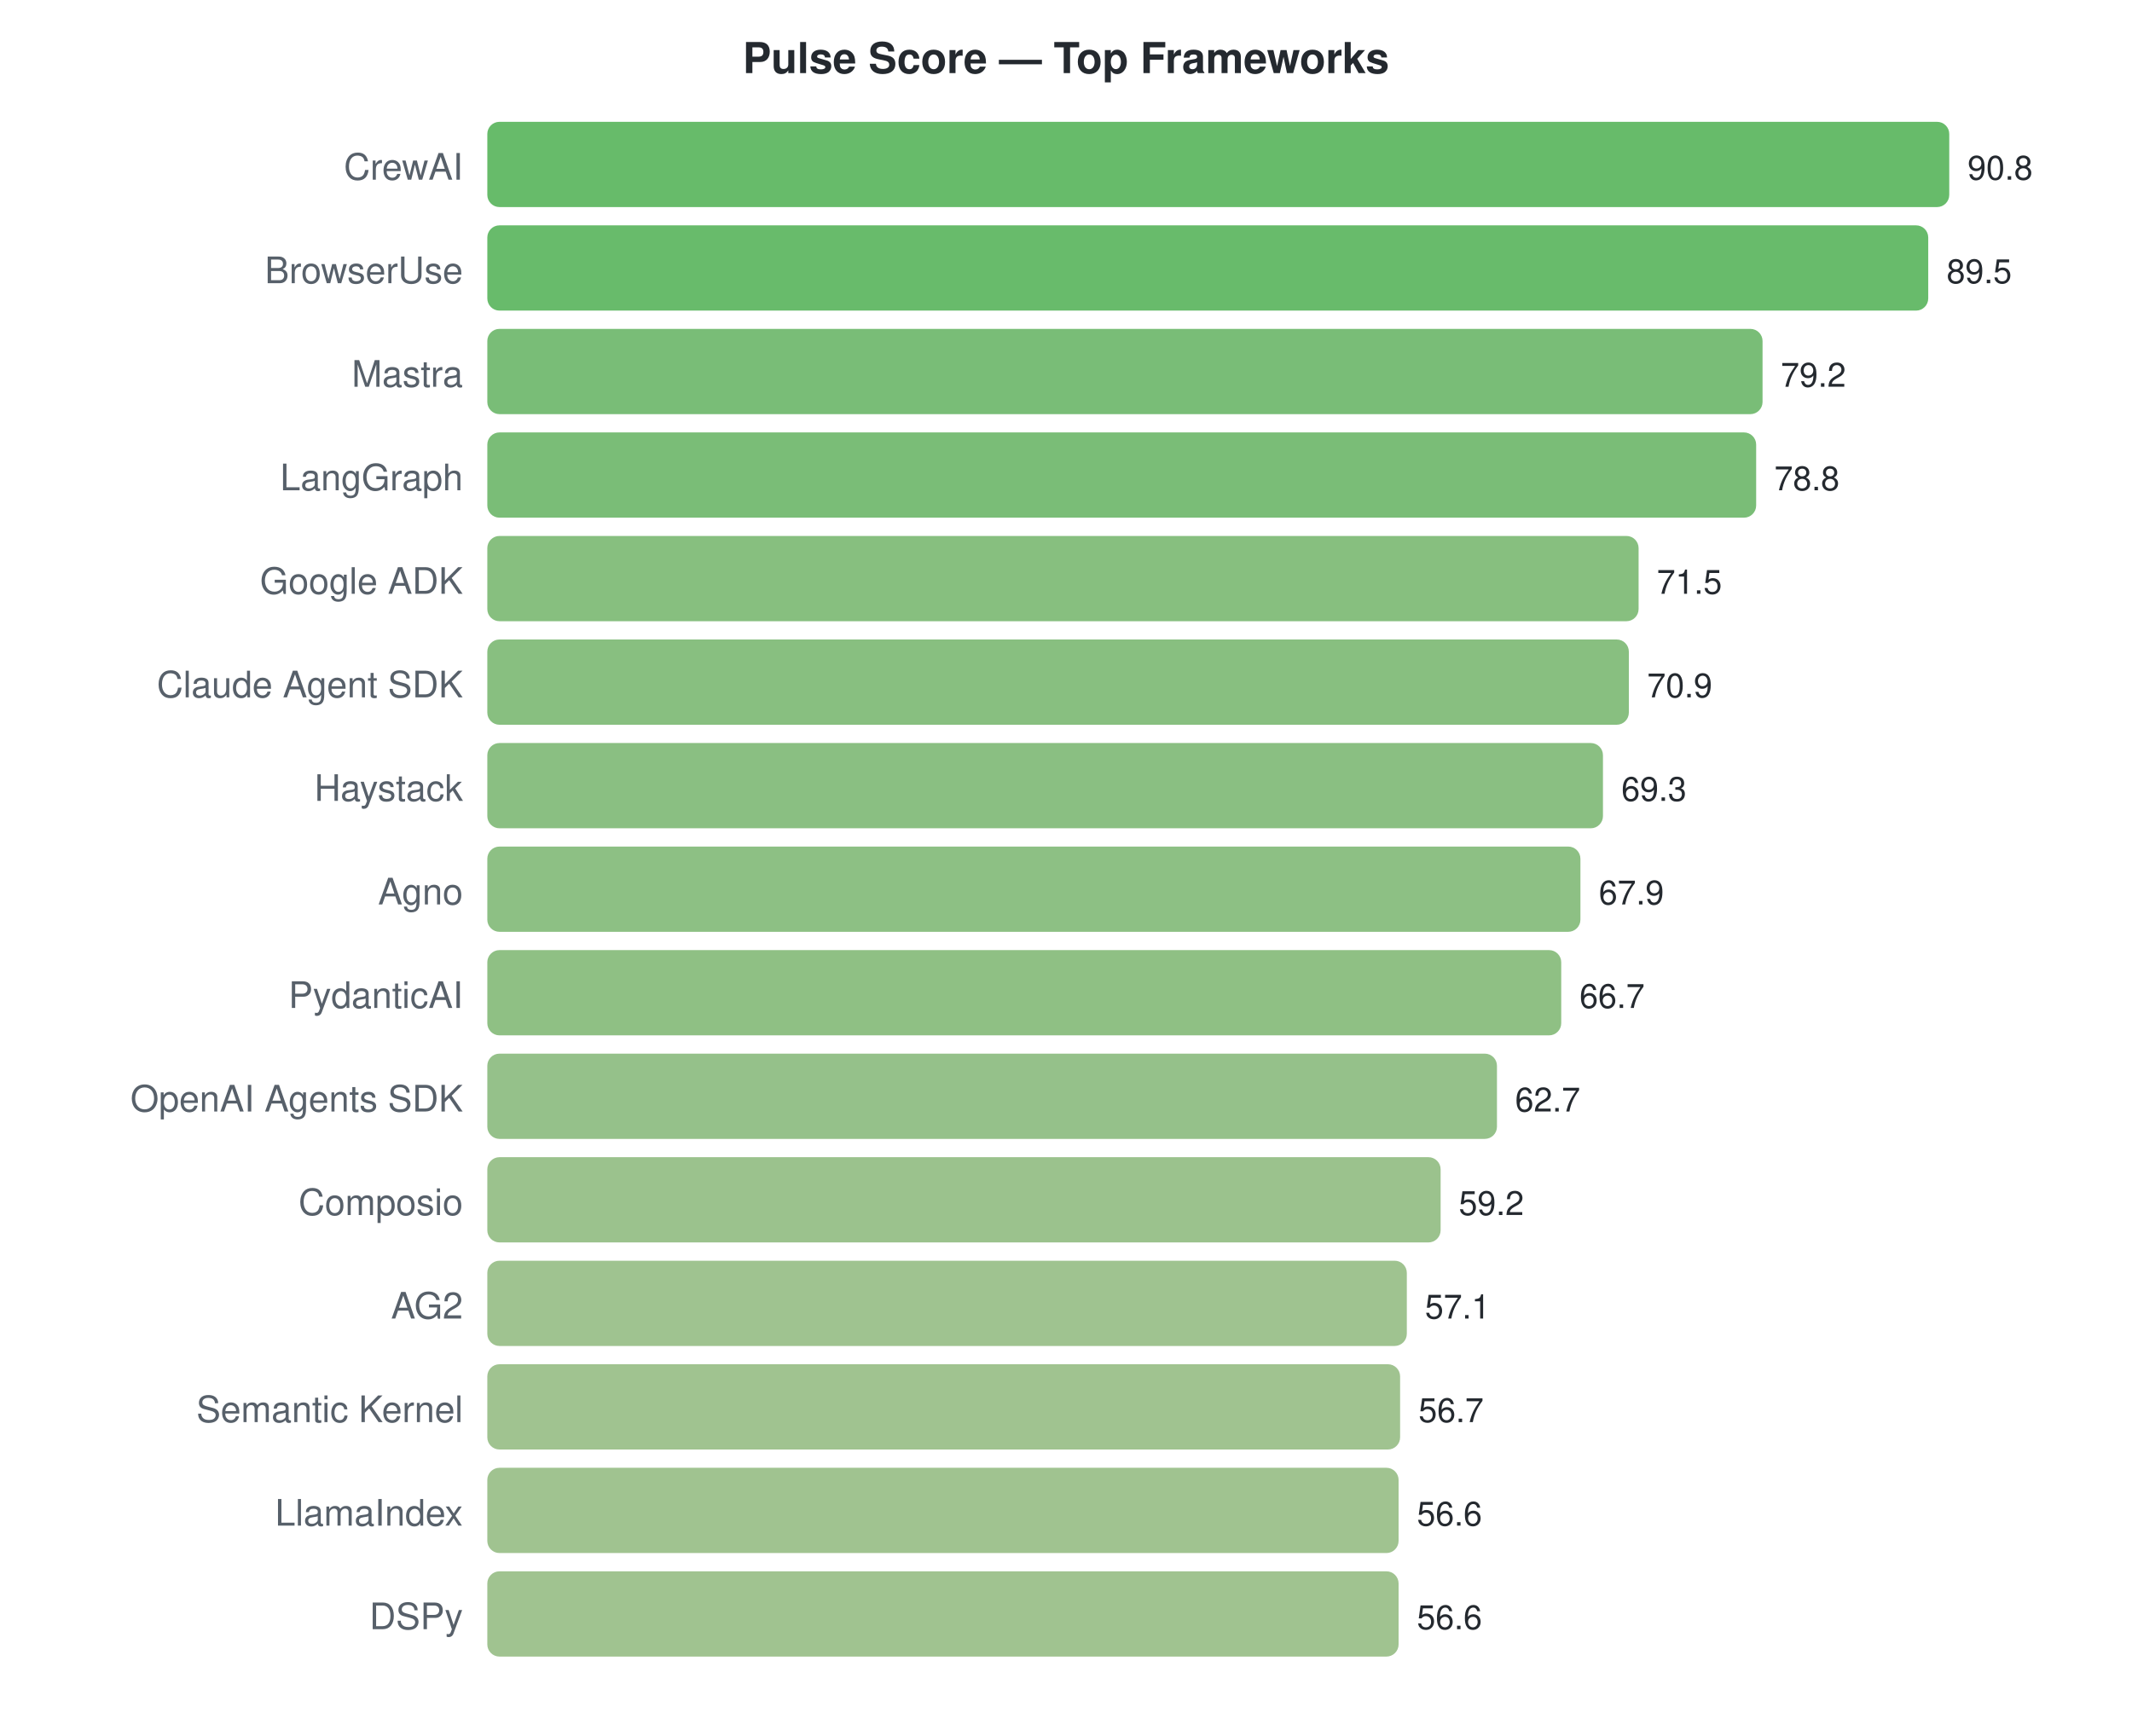
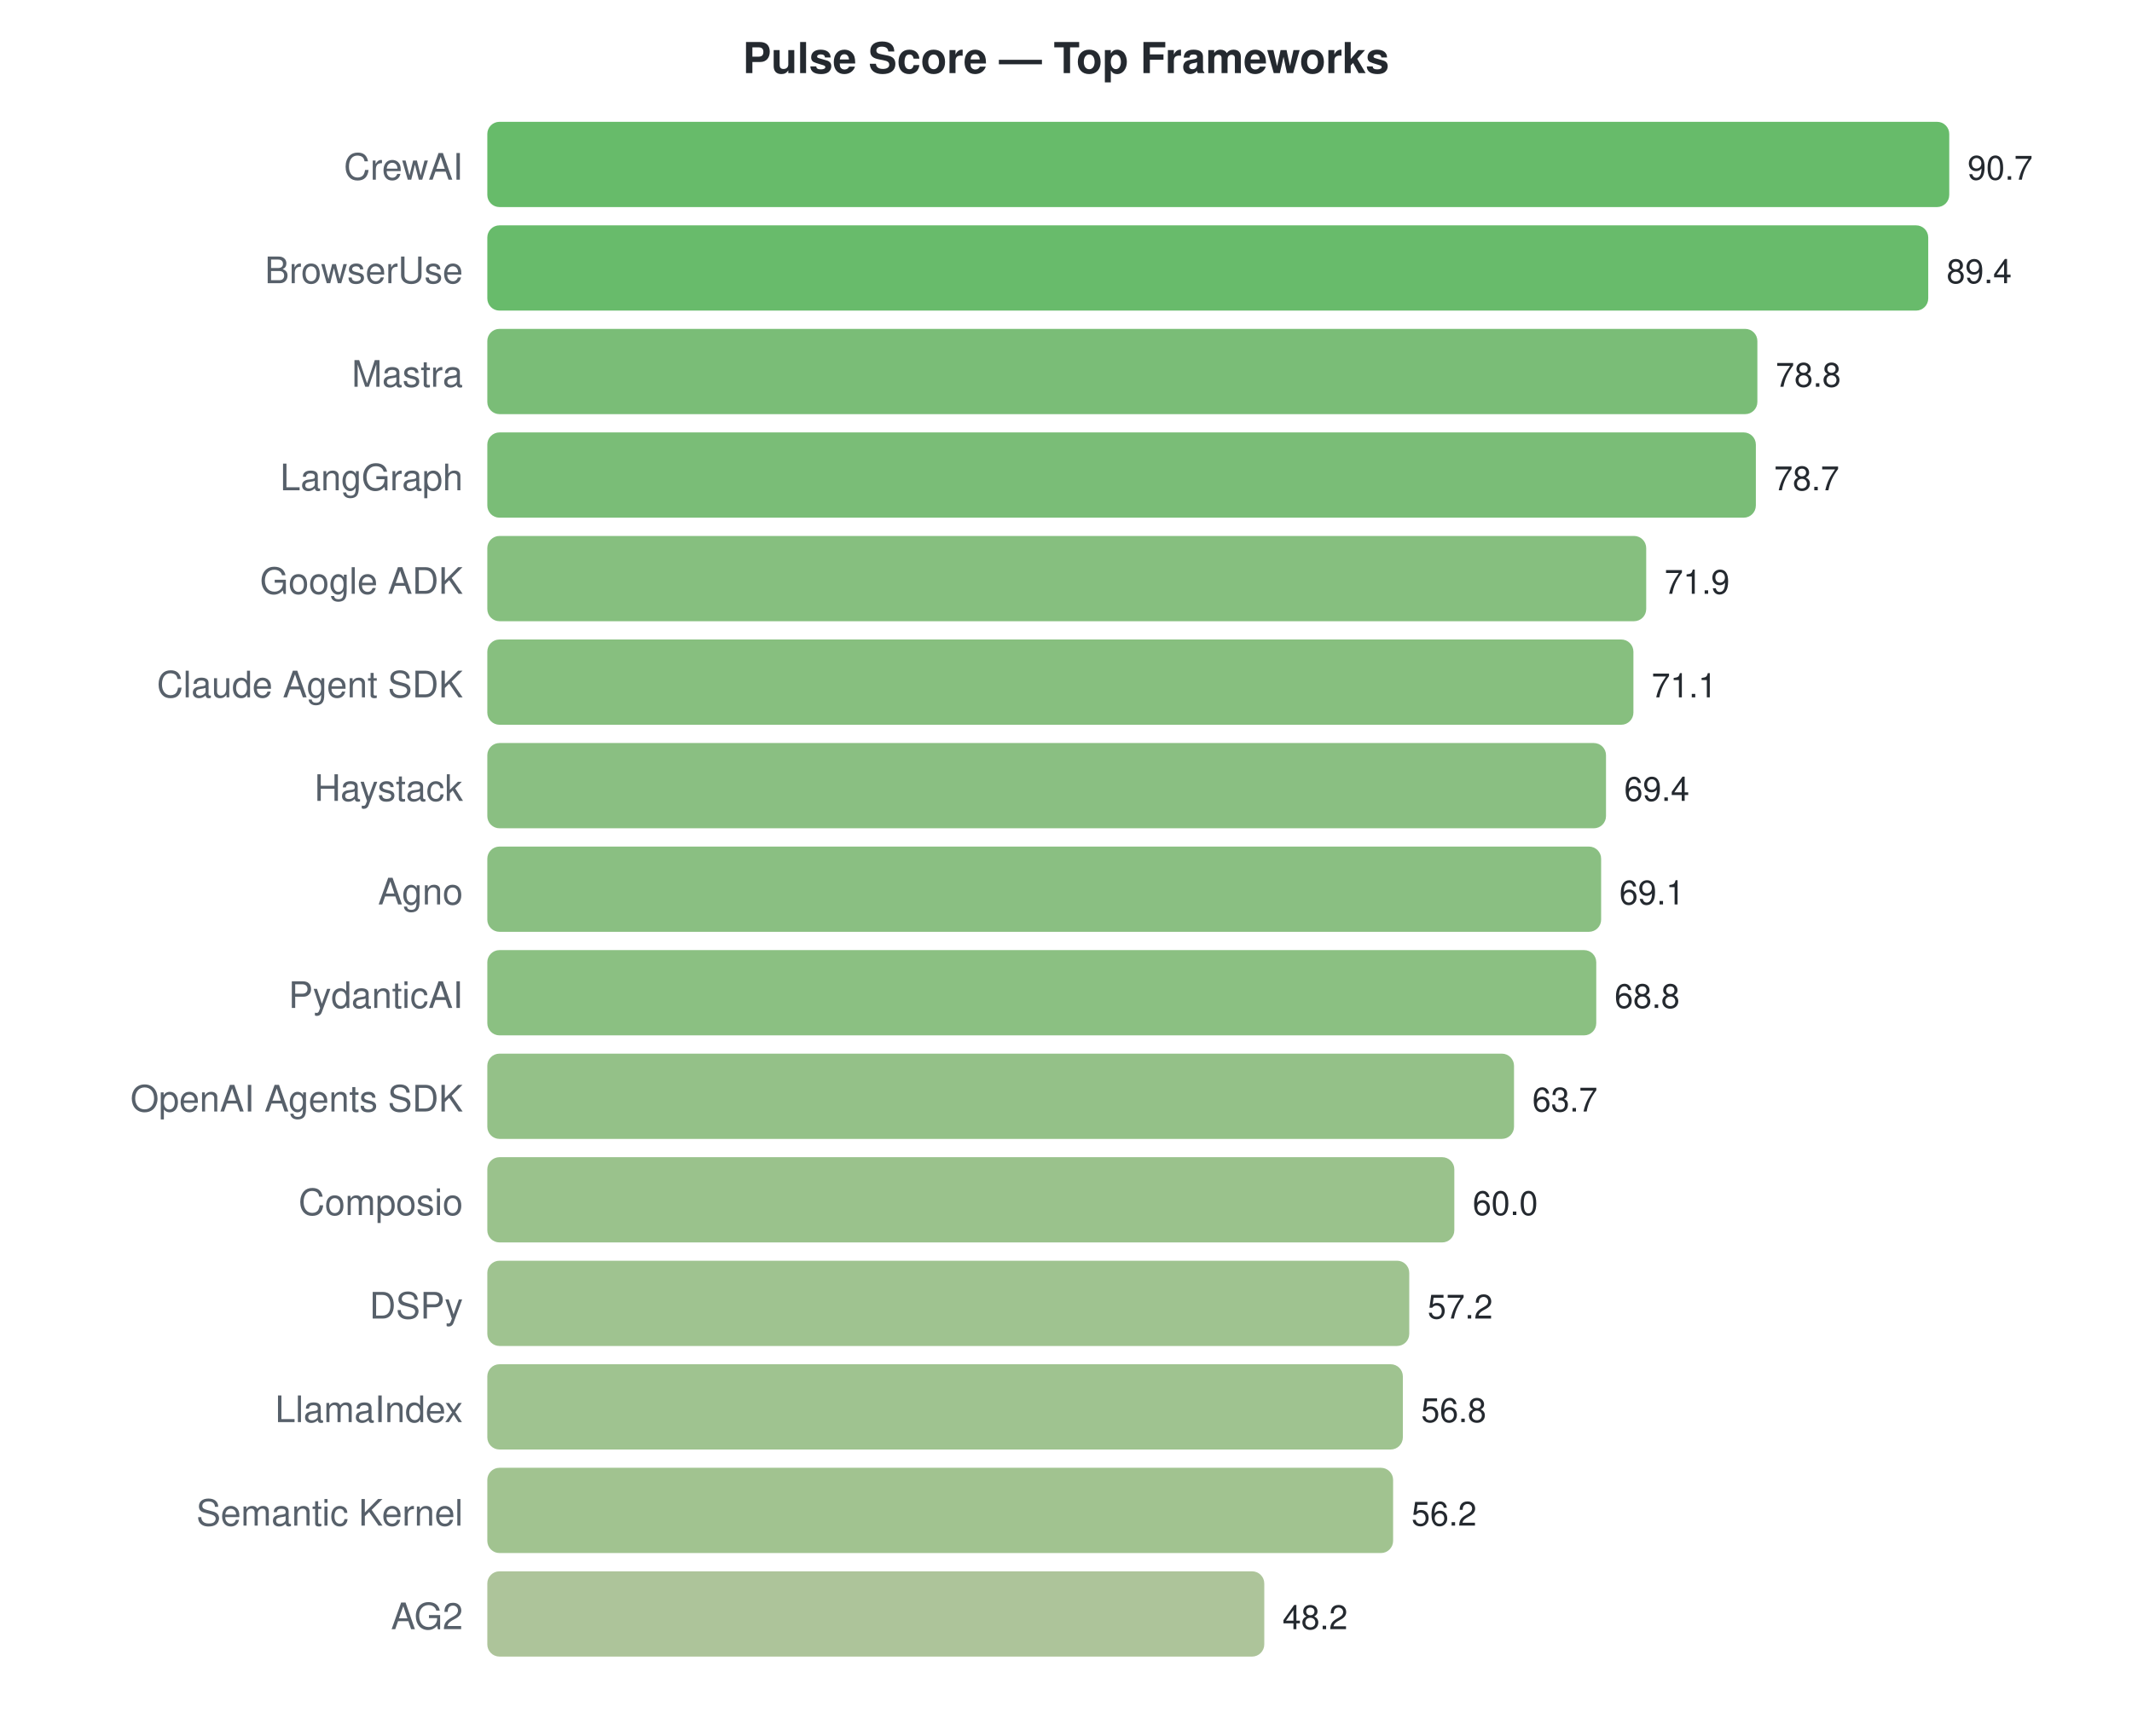
<svg xmlns="http://www.w3.org/2000/svg" width="700" height="570">
  <style>text { font-family: -apple-system, BlinkMacSystemFont, "Segoe UI", Helvetica, Arial, sans-serif; }</style>
  <text x="350" y="24" text-anchor="middle" font-size="14" font-weight="bold" fill="#24292f">Pulse Score — Top Frameworks</text>
  <text x="152" y="59" text-anchor="end" font-size="12" fill="#57606a">CrewAI</text>
  <rect x="160" y="40" width="480.0" height="28" rx="4" fill="#4caf50" opacity="0.85" />
-   <text x="646.0" y="59" font-size="11" fill="#24292f">90.8</text>
+   <text x="646.0" y="59" font-size="11" fill="#24292f">90.7</text>
  <text x="152" y="93" text-anchor="end" font-size="12" fill="#57606a">BrowserUse</text>
  <rect x="160" y="74" width="473.1" height="28" rx="4" fill="#4eaf51" opacity="0.85" />
-   <text x="639.128" y="93" font-size="11" fill="#24292f">89.5</text>
+   <text x="639.12" y="93" font-size="11" fill="#24292f">89.4</text>
  <text x="152" y="127" text-anchor="end" font-size="12" fill="#57606a">Mastra</text>
-   <rect x="160" y="108" width="418.7" height="28" rx="4" fill="#62b25f" opacity="0.85" />
-   <text x="584.678" y="127" font-size="11" fill="#24292f">79.2</text>
+   <rect x="160" y="108" width="417.0" height="28" rx="4" fill="#63b25f" opacity="0.85" />
+   <text x="583.023" y="127" font-size="11" fill="#24292f">78.8</text>
  <text x="152" y="161" text-anchor="end" font-size="12" fill="#57606a">LangGraph</text>
-   <rect x="160" y="142" width="416.6" height="28" rx="4" fill="#63b25f" opacity="0.85" />
-   <text x="582.564" y="161" font-size="11" fill="#24292f">78.8</text>
+   <rect x="160" y="142" width="416.5" height="28" rx="4" fill="#63b25f" opacity="0.85" />
+   <text x="582.494" y="161" font-size="11" fill="#24292f">78.7</text>
  <text x="152" y="195" text-anchor="end" font-size="12" fill="#57606a">Google ADK</text>
-   <rect x="160" y="176" width="378.0" height="28" rx="4" fill="#72b469" opacity="0.85" />
-   <text x="543.974" y="195" font-size="11" fill="#24292f">71.5</text>
+   <rect x="160" y="176" width="380.5" height="28" rx="4" fill="#71b468" opacity="0.85" />
+   <text x="546.507" y="195" font-size="11" fill="#24292f">71.9</text>
  <text x="152" y="229" text-anchor="end" font-size="12" fill="#57606a">Claude Agent SDK</text>
-   <rect x="160" y="210" width="374.8" height="28" rx="4" fill="#73b46a" opacity="0.85" />
-   <text x="540.802" y="229" font-size="11" fill="#24292f">70.9</text>
+   <rect x="160" y="210" width="376.3" height="28" rx="4" fill="#72b469" opacity="0.85" />
+   <text x="542.273" y="229" font-size="11" fill="#24292f">71.1</text>
  <text x="152" y="263" text-anchor="end" font-size="12" fill="#57606a">Haystack</text>
-   <rect x="160" y="244" width="366.3" height="28" rx="4" fill="#76b46c" opacity="0.85" />
-   <text x="532.344" y="263" font-size="11" fill="#24292f">69.3</text>
+   <rect x="160" y="244" width="367.3" height="28" rx="4" fill="#76b46c" opacity="0.85" />
+   <text x="533.277" y="263" font-size="11" fill="#24292f">69.4</text>
  <text x="152" y="297" text-anchor="end" font-size="12" fill="#57606a">Agno</text>
-   <rect x="160" y="278" width="358.9" height="28" rx="4" fill="#79b56e" opacity="0.85" />
-   <text x="524.943" y="297" font-size="11" fill="#24292f">67.9</text>
+   <rect x="160" y="278" width="365.7" height="28" rx="4" fill="#76b46c" opacity="0.85" />
+   <text x="531.689" y="297" font-size="11" fill="#24292f">69.1</text>
  <text x="152" y="331" text-anchor="end" font-size="12" fill="#57606a">PydanticAI</text>
-   <rect x="160" y="312" width="352.6" height="28" rx="4" fill="#7bb56f" opacity="0.85" />
-   <text x="518.599" y="331" font-size="11" fill="#24292f">66.7</text>
+   <rect x="160" y="312" width="364.1" height="28" rx="4" fill="#77b56c" opacity="0.85" />
+   <text x="530.101" y="331" font-size="11" fill="#24292f">68.8</text>
  <text x="152" y="365" text-anchor="end" font-size="12" fill="#57606a">OpenAI Agents SDK</text>
-   <rect x="160" y="346" width="331.5" height="28" rx="4" fill="#83b675" opacity="0.85" />
-   <text x="497.454" y="365" font-size="11" fill="#24292f">62.7</text>
+   <rect x="160" y="346" width="337.1" height="28" rx="4" fill="#81b673" opacity="0.85" />
+   <text x="503.111" y="365" font-size="11" fill="#24292f">63.7</text>
  <text x="152" y="399" text-anchor="end" font-size="12" fill="#57606a">Composio</text>
-   <rect x="160" y="380" width="313.0" height="28" rx="4" fill="#8ab779" opacity="0.85" />
-   <text x="478.952" y="399" font-size="11" fill="#24292f">59.2</text>
-   <text x="152" y="433" text-anchor="end" font-size="12" fill="#57606a">AG2</text>
-   <rect x="160" y="414" width="301.9" height="28" rx="4" fill="#8eb87c" opacity="0.85" />
-   <text x="467.85" y="433" font-size="11" fill="#24292f">57.1</text>
-   <text x="152" y="467" text-anchor="end" font-size="12" fill="#57606a">Semantic Kernel</text>
-   <rect x="160" y="448" width="299.7" height="28" rx="4" fill="#8fb87d" opacity="0.85" />
-   <text x="465.736" y="467" font-size="11" fill="#24292f">56.7</text>
-   <text x="152" y="501" text-anchor="end" font-size="12" fill="#57606a">LlamaIndex</text>
-   <rect x="160" y="482" width="299.2" height="28" rx="4" fill="#8fb87d" opacity="0.85" />
-   <text x="465.207" y="501" font-size="11" fill="#24292f">56.6</text>
-   <text x="152" y="535" text-anchor="end" font-size="12" fill="#57606a">DSPy</text>
-   <rect x="160" y="516" width="299.2" height="28" rx="4" fill="#8fb87d" opacity="0.85" />
-   <text x="465.207" y="535" font-size="11" fill="#24292f">56.6</text>
+   <rect x="160" y="380" width="317.5" height="28" rx="4" fill="#88b778" opacity="0.85" />
+   <text x="483.53" y="399" font-size="11" fill="#24292f">60.0</text>
+   <text x="152" y="433" text-anchor="end" font-size="12" fill="#57606a">DSPy</text>
+   <rect x="160" y="414" width="302.7" height="28" rx="4" fill="#8eb87c" opacity="0.85" />
+   <text x="468.712" y="433" font-size="11" fill="#24292f">57.2</text>
+   <text x="152" y="467" text-anchor="end" font-size="12" fill="#57606a">LlamaIndex</text>
+   <rect x="160" y="448" width="300.6" height="28" rx="4" fill="#8eb87c" opacity="0.85" />
+   <text x="466.595" y="467" font-size="11" fill="#24292f">56.8</text>
+   <text x="152" y="501" text-anchor="end" font-size="12" fill="#57606a">Semantic Kernel</text>
+   <rect x="160" y="482" width="297.4" height="28" rx="4" fill="#90b87d" opacity="0.85" />
+   <text x="463.42" y="501" font-size="11" fill="#24292f">56.2</text>
+   <text x="152" y="535" text-anchor="end" font-size="12" fill="#57606a">AG2</text>
+   <rect x="160" y="516" width="255.1" height="28" rx="4" fill="#9fba88" opacity="0.85" />
+   <text x="421.083" y="535" font-size="11" fill="#24292f">48.2</text>
</svg>
